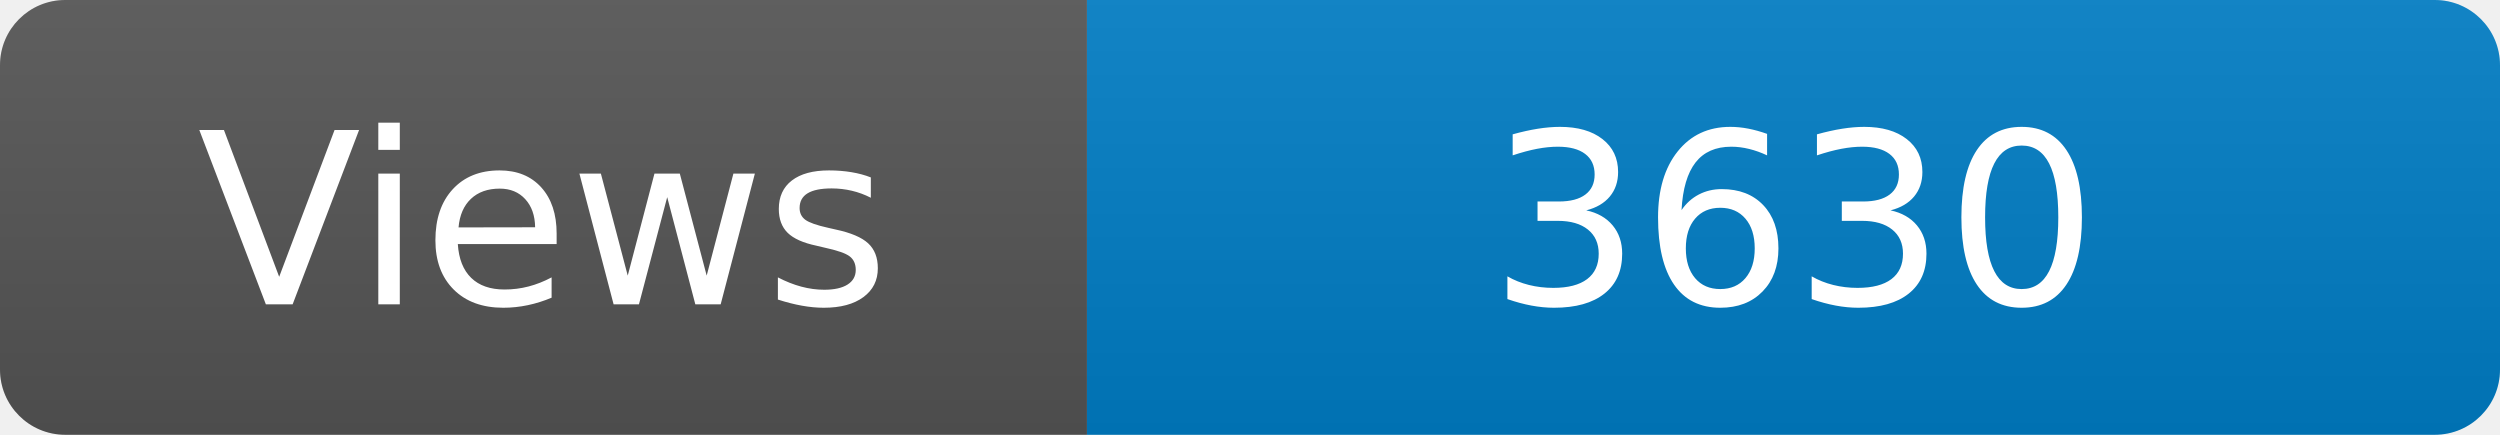
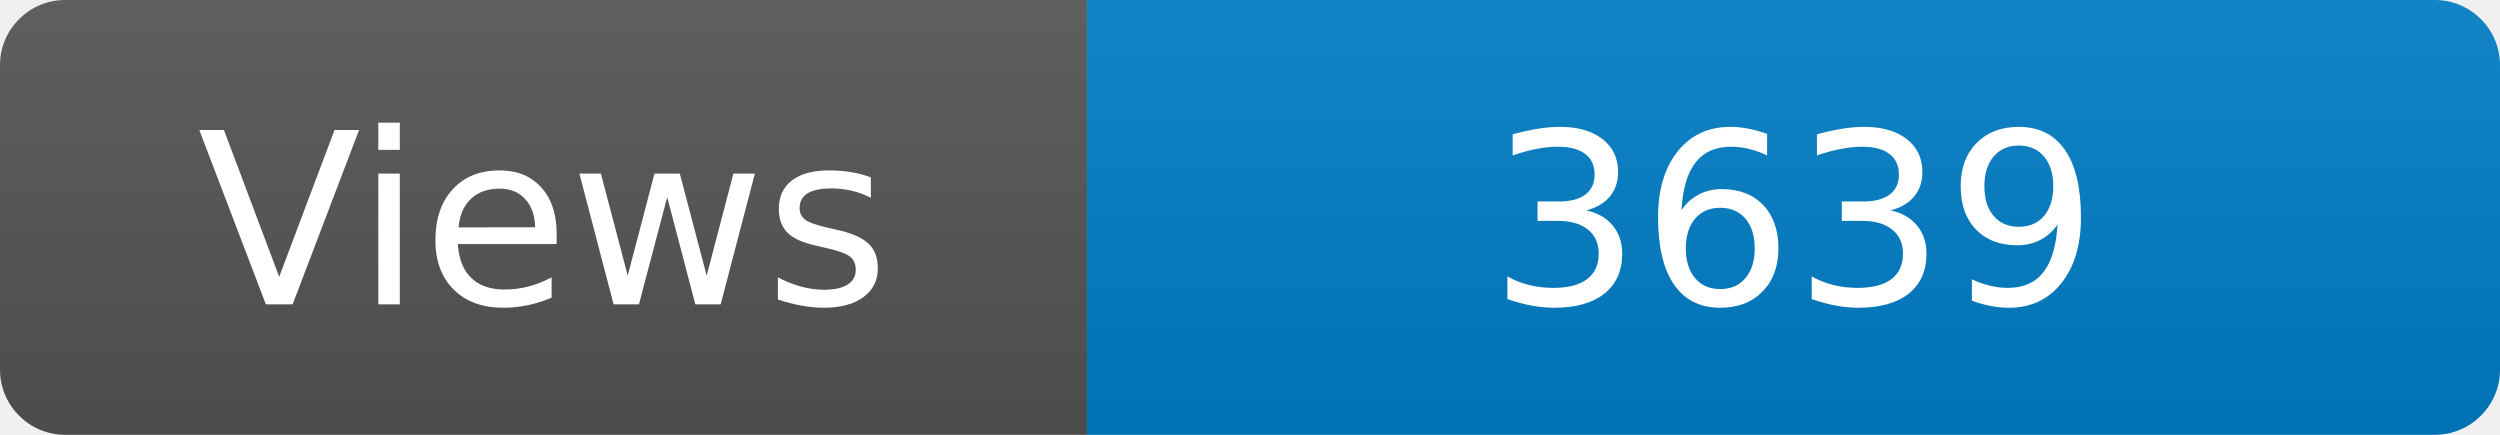
<svg xmlns="http://www.w3.org/2000/svg" width="115" height="20" role="img" aria-label="Maintained?: yes">
  <linearGradient id="s" x2="0" y2="100%">
    <stop offset="0" stop-color="#bbb" stop-opacity=".1" />
    <stop offset="1" stop-opacity=".1" />
  </linearGradient>
  <clipPath id="r">
    <rect width="115" height="20" rx="3" fill="#fff" />
  </clipPath>
  <g clip-path="url(#r)">
    <rect width="50" height="20" fill="#555" />
    <rect x="50" width="160" height="20" fill="#007ec6" />
    <rect width="115" height="20" fill="url(#s)" />
  </g>
  <g fill="#fff" text-anchor="middle" font-family="Verdana,Geneva,DejaVu Sans,sans-serif" font-size="110">
    <text x="250" y="140" transform="scale(.1)" fill="#fff">Views</text>
-     <text x="825" y="140" transform="scale(.1)" fill="#fff">3630</text>
+     <text x="825" y="140" transform="scale(.1)" fill="#fff">3639</text>
  </g>
</svg>
